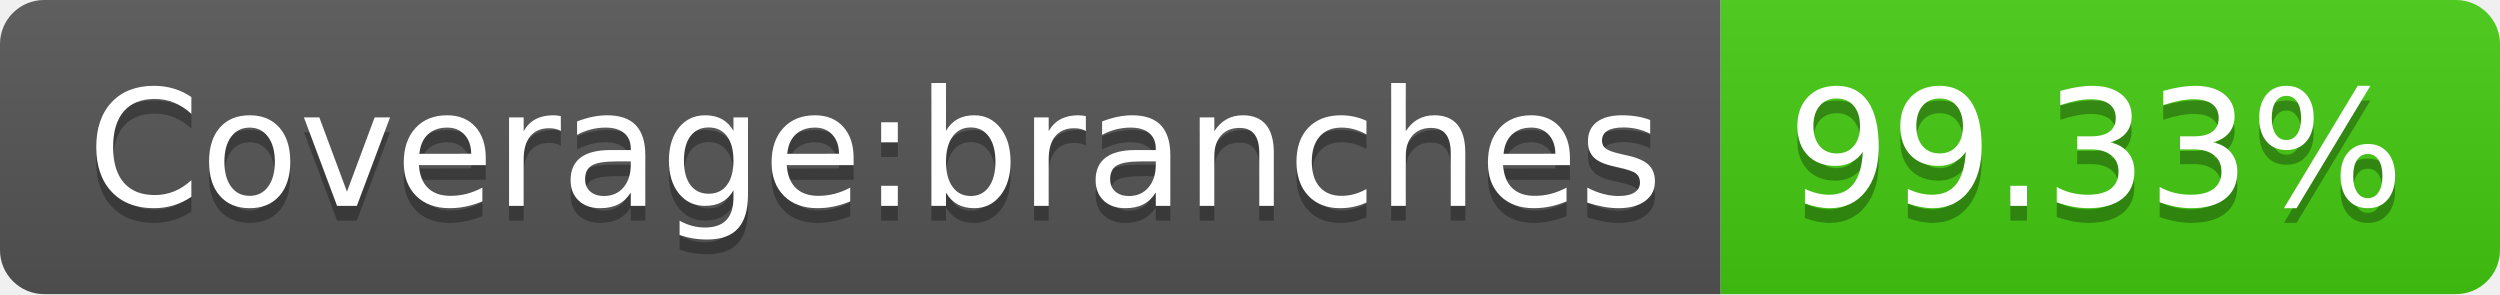
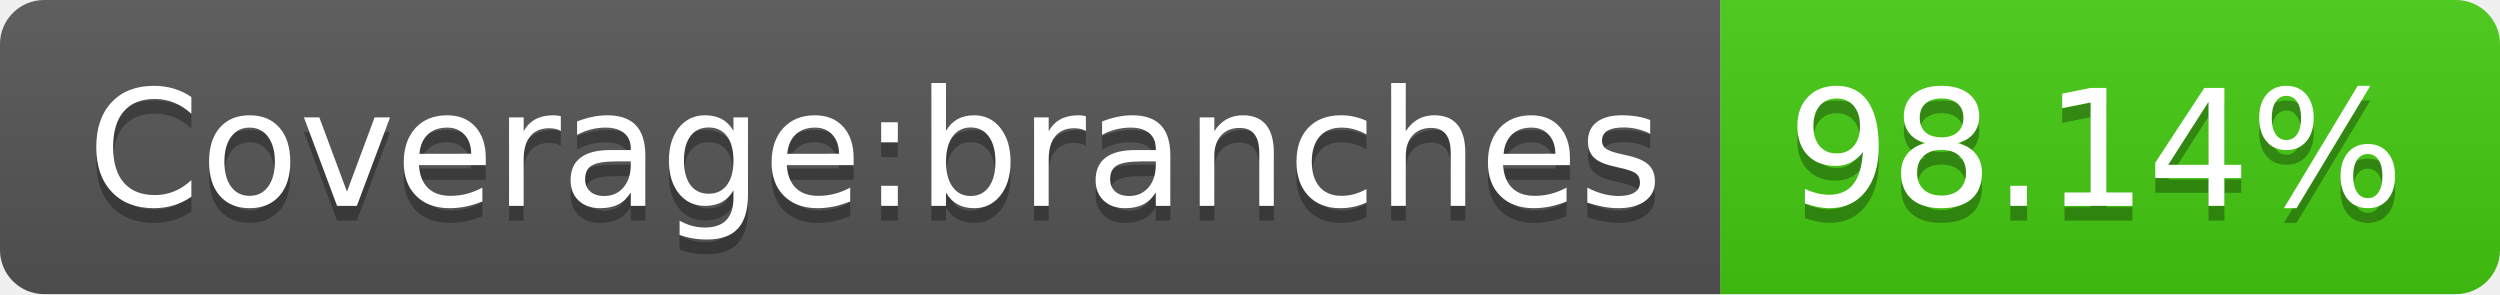
- <svg xmlns="http://www.w3.org/2000/svg" width="170" height="20" role="img" aria-label="Coverage:branches: 99.33%">
+ <svg xmlns="http://www.w3.org/2000/svg" width="170" height="20" role="img" aria-label="Coverage:branches: 98.14%">
  <linearGradient id="s" x2="0" y2="100%">
    <stop offset="0" stop-color="#bbb" stop-opacity=".1" />
    <stop offset="1" stop-opacity=".1" />
  </linearGradient>
  <clipPath id="r">
    <rect width="170" height="20" rx="3" fill="#fff" />
  </clipPath>
  <g clip-path="url(#r)">
    <rect width="117" height="20" fill="#555" />
    <rect x="117" width="53" height="20" fill="#4c1" />
    <rect width="170" height="20" fill="url(#s)" />
  </g>
  <g fill="#fff" text-anchor="middle" font-family="Verdana,Geneva,DejaVu Sans,sans-serif" text-rendering="geometricPrecision" font-size="110">
    <text aria-hidden="true" x="595" y="150" fill="#010101" fill-opacity=".3" transform="scale(.1)" textLength="1070">Coverage:branches</text>
    <text x="595" y="140" transform="scale(.1)" fill="#fff" textLength="1070">Coverage:branches</text>
-     <text aria-hidden="true" x="1425" y="150" fill="#010101" fill-opacity=".3" transform="scale(.1)" textLength="430">99.33%</text>
-     <text x="1425" y="140" transform="scale(.1)" fill="#fff" textLength="430">99.33%</text>
+     <text aria-hidden="true" x="1425" y="150" fill="#010101" fill-opacity=".3" transform="scale(.1)" textLength="430">98.14%</text>
+     <text x="1425" y="140" transform="scale(.1)" fill="#fff" textLength="430">98.14%</text>
  </g>
</svg>
